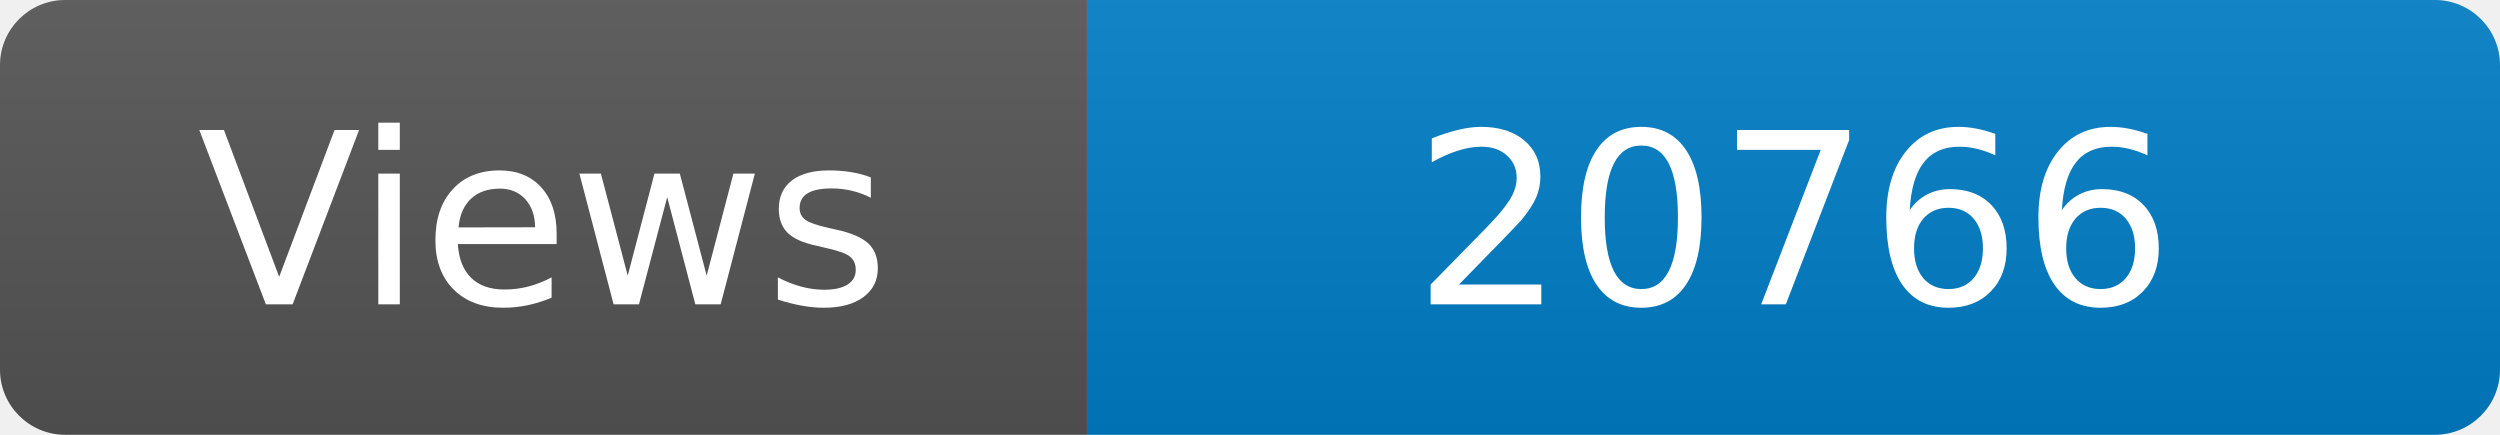
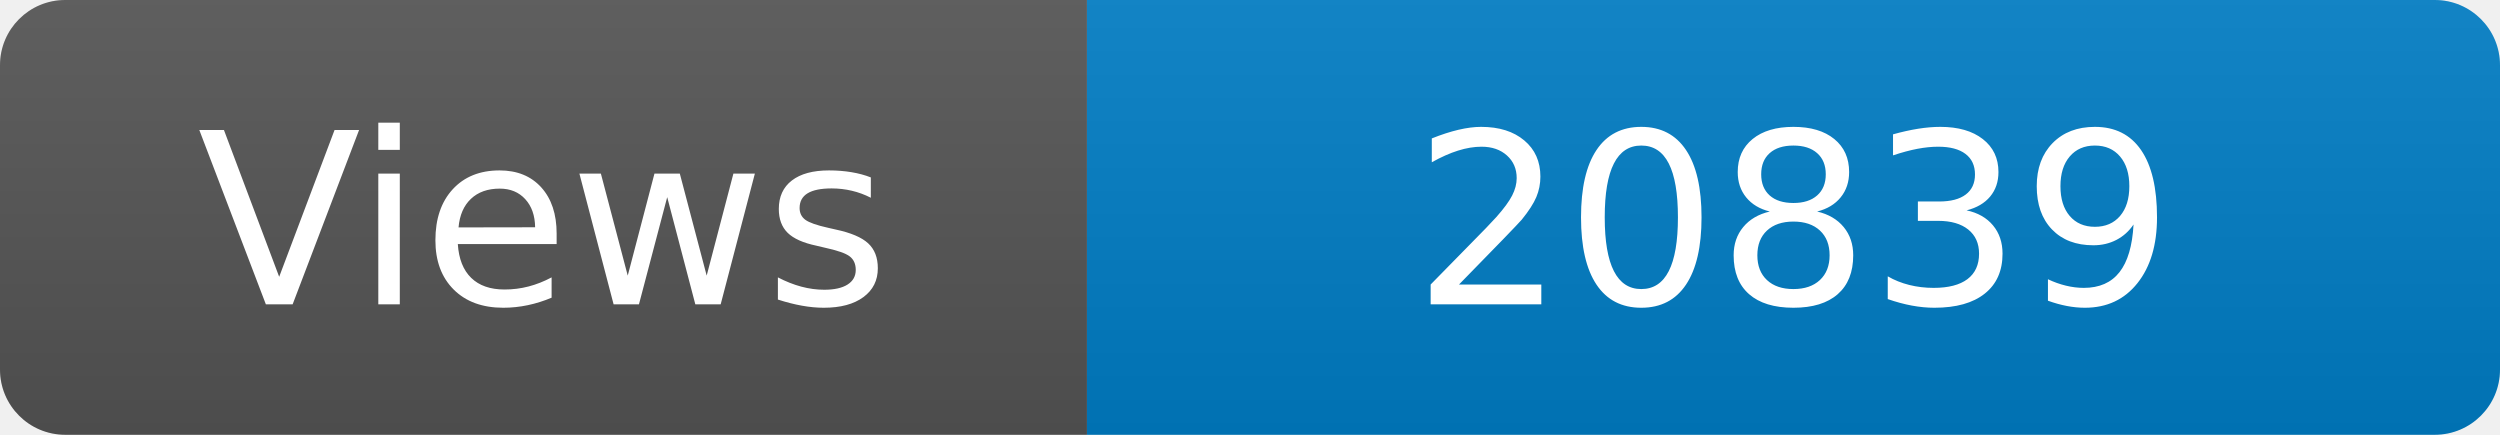
<svg xmlns="http://www.w3.org/2000/svg" width="115" height="20" role="img" aria-label="Maintained?: yes">
  <linearGradient id="s" x2="0" y2="100%">
    <stop offset="0" stop-color="#bbb" stop-opacity=".1" />
    <stop offset="1" stop-opacity=".1" />
  </linearGradient>
  <clipPath id="r">
    <rect width="115" height="20" rx="3" fill="#fff" />
  </clipPath>
  <g clip-path="url(#r)">
    <rect width="50" height="20" fill="#555" />
    <rect x="50" width="160" height="20" fill="#007ec6" />
    <rect width="115" height="20" fill="url(#s)" />
  </g>
  <g fill="#fff" text-anchor="middle" font-family="Verdana,Geneva,DejaVu Sans,sans-serif" font-size="110">
    <text x="250" y="140" transform="scale(.1)" fill="#fff">Views</text>
-     <text x="825" y="140" transform="scale(.1)" fill="#fff">20766</text>
+     <text x="825" y="140" transform="scale(.1)" fill="#fff">20839</text>
  </g>
</svg>
